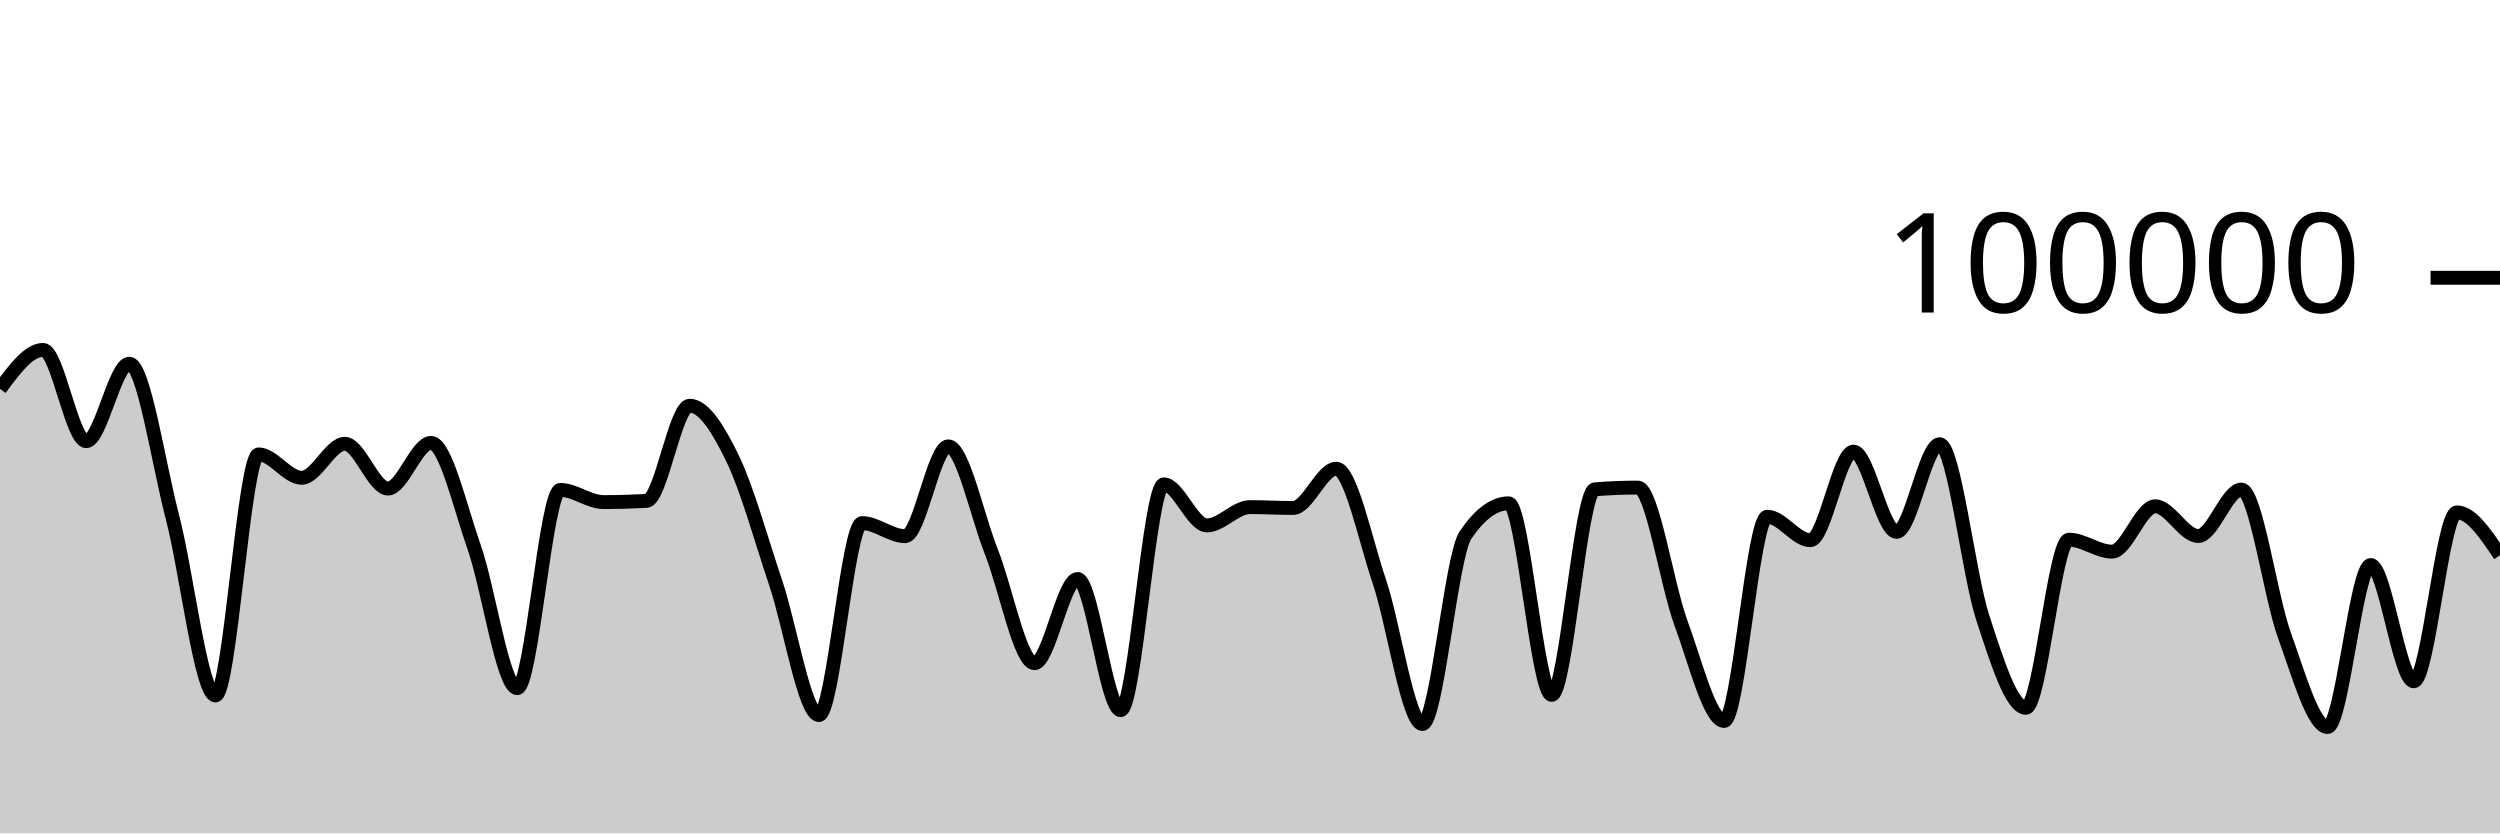
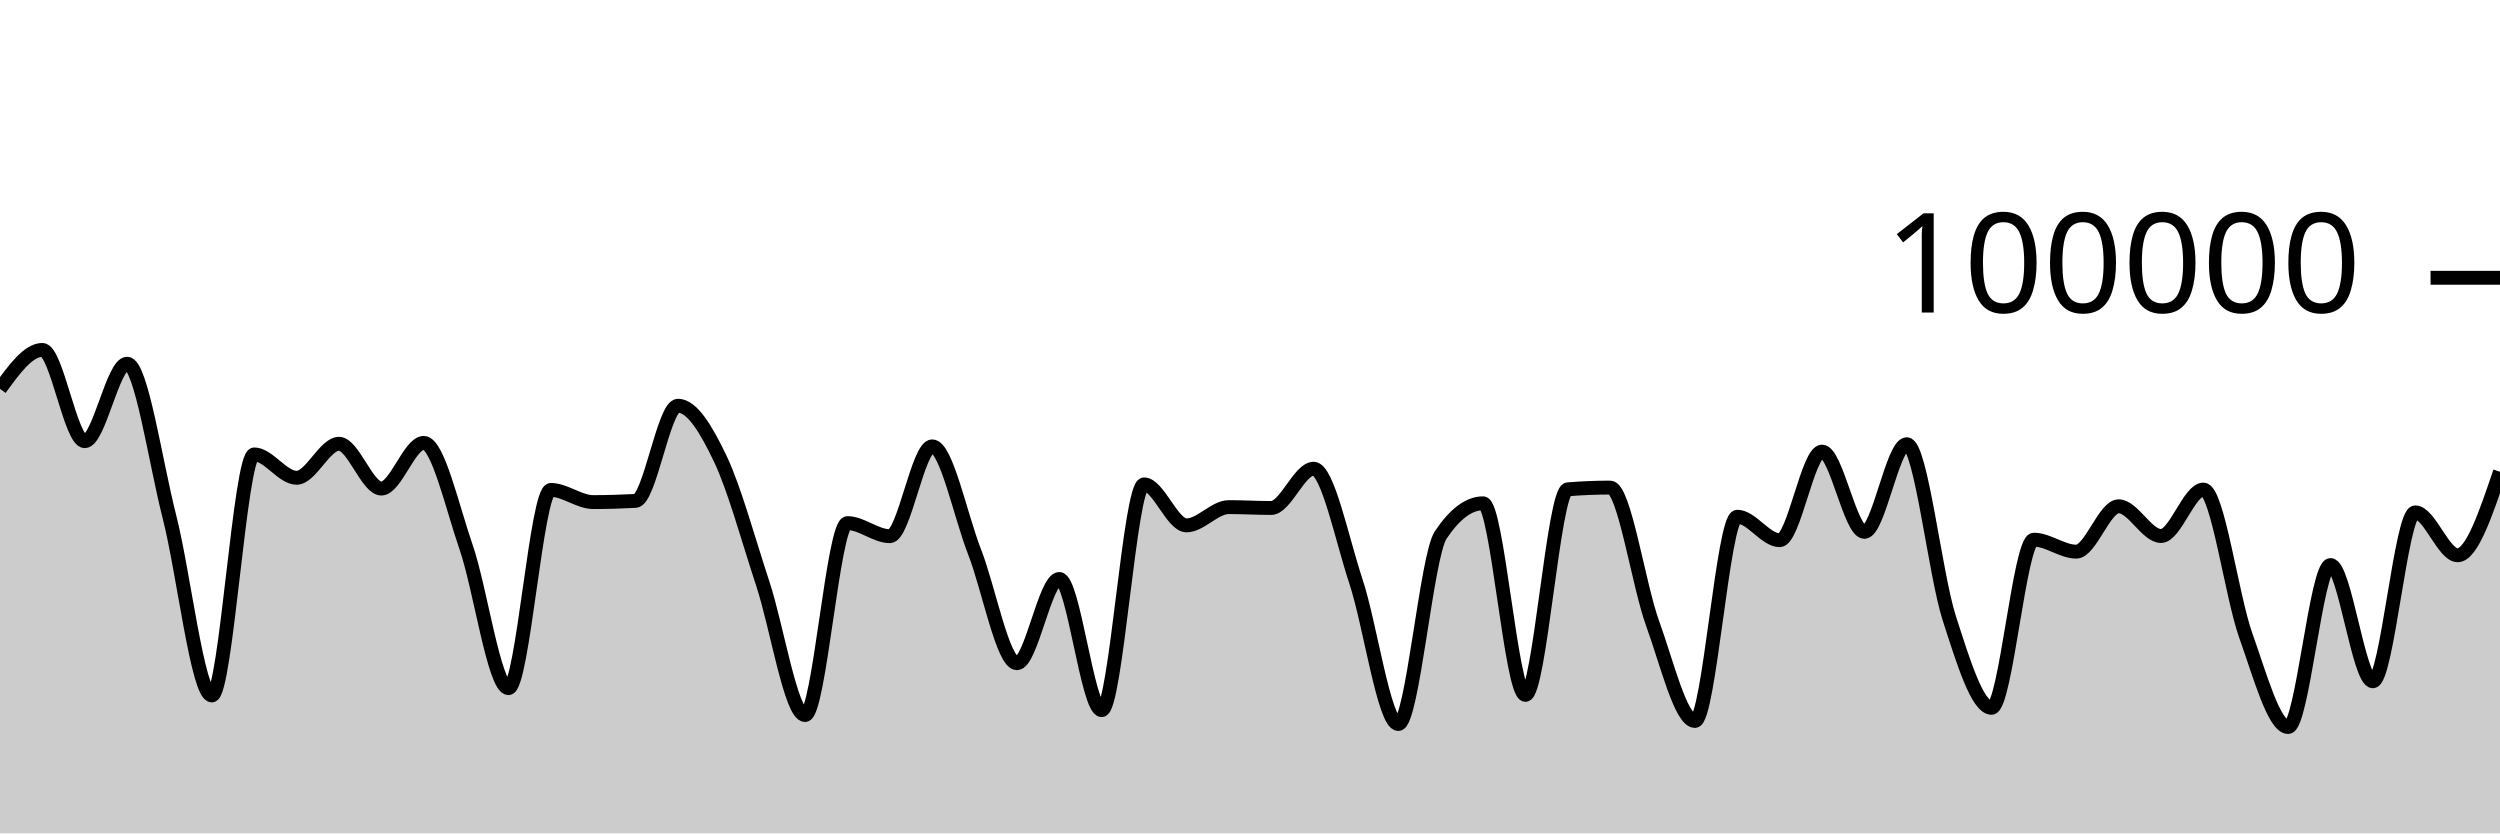
<svg xmlns="http://www.w3.org/2000/svg" viewBox="0 0 180 60">
  <g transform="translate(0,20)">
-     <path class="area" fill="rgba(0, 0, 0, 0.2)" d="M0,7.998C1.034,6.596,2.069,5.194,3.103,5.194C4.138,5.194,5.172,11.765,6.207,11.765C7.241,11.765,8.276,6.186,9.31,6.186C10.345,6.186,11.379,13.243,12.414,17.224C13.448,21.205,14.483,30.072,15.517,30.072C16.552,30.072,17.586,12.717,18.621,12.717C19.655,12.717,20.69,14.4,21.724,14.4C22.759,14.4,23.793,11.952,24.828,11.952C25.862,11.952,26.897,15.176,27.931,15.176C28.966,15.176,30,11.888,31.034,11.888C32.069,11.888,33.103,16.45,34.138,19.394C35.172,22.337,36.207,29.546,37.241,29.546C38.276,29.546,39.31,15.275,40.345,15.275C41.379,15.275,42.414,16.15,43.448,16.15C44.483,16.15,45.517,16.121,46.552,16.065C47.586,16.009,48.621,9.212,49.655,9.212C50.69,9.212,51.724,10.907,52.759,13.039C53.793,15.171,54.828,18.93,55.862,22.004C56.897,25.078,57.931,31.483,58.966,31.483C60,31.483,61.034,17.664,62.069,17.664C63.103,17.664,64.138,18.605,65.172,18.605C66.207,18.605,67.241,12.138,68.276,12.138C69.31,12.138,70.345,17.132,71.379,19.734C72.414,22.336,73.448,27.75,74.483,27.75C75.517,27.75,76.552,21.686,77.586,21.686C78.621,21.686,79.655,31.131,80.69,31.131C81.724,31.131,82.759,14.876,83.793,14.876C84.828,14.876,85.862,17.827,86.897,17.827C87.931,17.827,88.966,16.512,90,16.512C91.034,16.512,92.069,16.574,93.103,16.574C94.138,16.574,95.172,13.748,96.207,13.748C97.241,13.748,98.276,18.796,99.31,21.86C100.345,24.923,101.379,32.129,102.414,32.129C103.448,32.129,104.483,20.043,105.517,18.521C106.552,16.999,107.586,16.238,108.621,16.238C109.655,16.238,110.69,30.03,111.724,30.03C112.759,30.03,113.793,15.315,114.828,15.231C115.862,15.148,116.897,15.106,117.931,15.106C118.966,15.106,120,22.071,121.034,24.872C122.069,27.672,123.103,31.908,124.138,31.908C125.172,31.908,126.207,17.204,127.241,17.204C128.276,17.204,129.31,18.894,130.345,18.894C131.379,18.894,132.414,12.515,133.448,12.515C134.483,12.515,135.517,18.294,136.552,18.294C137.586,18.294,138.621,11.984,139.655,11.984C140.69,11.984,141.724,21.317,142.759,24.48C143.793,27.643,144.828,30.962,145.862,30.962C146.897,30.962,147.931,18.857,148.966,18.857C150,18.857,151.034,19.718,152.069,19.718C153.103,19.718,154.138,16.453,155.172,16.453C156.207,16.453,157.241,18.592,158.276,18.592C159.31,18.592,160.345,15.248,161.379,15.248C162.414,15.248,163.448,22.906,164.483,25.755C165.517,28.605,166.552,32.345,167.586,32.345C168.621,32.345,169.655,20.684,170.69,20.684C171.724,20.684,172.759,29.051,173.793,29.051C174.828,29.051,175.862,16.892,176.897,16.892C177.931,16.892,178.966,18.435,180,19.978L180,40C178.966,40,177.931,40,176.897,40C175.862,40,174.828,40,173.793,40C172.759,40,171.724,40,170.69,40C169.655,40,168.621,40,167.586,40C166.552,40,165.517,40,164.483,40C163.448,40,162.414,40,161.379,40C160.345,40,159.31,40,158.276,40C157.241,40,156.207,40,155.172,40C154.138,40,153.103,40,152.069,40C151.034,40,150,40,148.966,40C147.931,40,146.897,40,145.862,40C144.828,40,143.793,40,142.759,40C141.724,40,140.69,40,139.655,40C138.621,40,137.586,40,136.552,40C135.517,40,134.483,40,133.448,40C132.414,40,131.379,40,130.345,40C129.31,40,128.276,40,127.241,40C126.207,40,125.172,40,124.138,40C123.103,40,122.069,40,121.034,40C120,40,118.966,40,117.931,40C116.897,40,115.862,40,114.828,40C113.793,40,112.759,40,111.724,40C110.69,40,109.655,40,108.621,40C107.586,40,106.552,40,105.517,40C104.483,40,103.448,40,102.414,40C101.379,40,100.345,40,99.31,40C98.276,40,97.241,40,96.207,40C95.172,40,94.138,40,93.103,40C92.069,40,91.034,40,90,40C88.966,40,87.931,40,86.897,40C85.862,40,84.828,40,83.793,40C82.759,40,81.724,40,80.69,40C79.655,40,78.621,40,77.586,40C76.552,40,75.517,40,74.483,40C73.448,40,72.414,40,71.379,40C70.345,40,69.31,40,68.276,40C67.241,40,66.207,40,65.172,40C64.138,40,63.103,40,62.069,40C61.034,40,60,40,58.966,40C57.931,40,56.897,40,55.862,40C54.828,40,53.793,40,52.759,40C51.724,40,50.69,40,49.655,40C48.621,40,47.586,40,46.552,40C45.517,40,44.483,40,43.448,40C42.414,40,41.379,40,40.345,40C39.31,40,38.276,40,37.241,40C36.207,40,35.172,40,34.138,40C33.103,40,32.069,40,31.034,40C30,40,28.966,40,27.931,40C26.897,40,25.862,40,24.828,40C23.793,40,22.759,40,21.724,40C20.69,40,19.655,40,18.621,40C17.586,40,16.552,40,15.517,40C14.483,40,13.448,40,12.414,40C11.379,40,10.345,40,9.31,40C8.276,40,7.241,40,6.207,40C5.172,40,4.138,40,3.103,40C2.069,40,1.034,40,0,40Z" />
-     <path class="line" stroke="black" fill="none" d="M0,7.998C1.034,6.596,2.069,5.194,3.103,5.194C4.138,5.194,5.172,11.765,6.207,11.765C7.241,11.765,8.276,6.186,9.31,6.186C10.345,6.186,11.379,13.243,12.414,17.224C13.448,21.205,14.483,30.072,15.517,30.072C16.552,30.072,17.586,12.717,18.621,12.717C19.655,12.717,20.69,14.4,21.724,14.4C22.759,14.4,23.793,11.952,24.828,11.952C25.862,11.952,26.897,15.176,27.931,15.176C28.966,15.176,30,11.888,31.034,11.888C32.069,11.888,33.103,16.45,34.138,19.394C35.172,22.337,36.207,29.546,37.241,29.546C38.276,29.546,39.31,15.275,40.345,15.275C41.379,15.275,42.414,16.15,43.448,16.15C44.483,16.15,45.517,16.121,46.552,16.065C47.586,16.009,48.621,9.212,49.655,9.212C50.69,9.212,51.724,10.907,52.759,13.039C53.793,15.171,54.828,18.93,55.862,22.004C56.897,25.078,57.931,31.483,58.966,31.483C60,31.483,61.034,17.664,62.069,17.664C63.103,17.664,64.138,18.605,65.172,18.605C66.207,18.605,67.241,12.138,68.276,12.138C69.31,12.138,70.345,17.132,71.379,19.734C72.414,22.336,73.448,27.75,74.483,27.75C75.517,27.75,76.552,21.686,77.586,21.686C78.621,21.686,79.655,31.131,80.69,31.131C81.724,31.131,82.759,14.876,83.793,14.876C84.828,14.876,85.862,17.827,86.897,17.827C87.931,17.827,88.966,16.512,90,16.512C91.034,16.512,92.069,16.574,93.103,16.574C94.138,16.574,95.172,13.748,96.207,13.748C97.241,13.748,98.276,18.796,99.31,21.86C100.345,24.923,101.379,32.129,102.414,32.129C103.448,32.129,104.483,20.043,105.517,18.521C106.552,16.999,107.586,16.238,108.621,16.238C109.655,16.238,110.69,30.03,111.724,30.03C112.759,30.03,113.793,15.315,114.828,15.231C115.862,15.148,116.897,15.106,117.931,15.106C118.966,15.106,120,22.071,121.034,24.872C122.069,27.672,123.103,31.908,124.138,31.908C125.172,31.908,126.207,17.204,127.241,17.204C128.276,17.204,129.31,18.894,130.345,18.894C131.379,18.894,132.414,12.515,133.448,12.515C134.483,12.515,135.517,18.294,136.552,18.294C137.586,18.294,138.621,11.984,139.655,11.984C140.69,11.984,141.724,21.317,142.759,24.48C143.793,27.643,144.828,30.962,145.862,30.962C146.897,30.962,147.931,18.857,148.966,18.857C150,18.857,151.034,19.718,152.069,19.718C153.103,19.718,154.138,16.453,155.172,16.453C156.207,16.453,157.241,18.592,158.276,18.592C159.31,18.592,160.345,15.248,161.379,15.248C162.414,15.248,163.448,22.906,164.483,25.755C165.517,28.605,166.552,32.345,167.586,32.345C168.621,32.345,169.655,20.684,170.69,20.684C171.724,20.684,172.759,29.051,173.793,29.051C174.828,29.051,175.862,16.892,176.897,16.892C177.931,16.892,178.966,18.435,180,19.978" />
+     <path class="area" fill="rgba(0, 0, 0, 0.2)" d="M0,7.998C1.017,6.596,2.034,5.194,3.051,5.194C4.068,5.194,5.085,11.765,6.102,11.765C7.119,11.765,8.136,6.186,9.153,6.186C10.169,6.186,11.186,13.243,12.203,17.224C13.22,21.205,14.237,30.072,15.254,30.072C16.271,30.072,17.288,12.717,18.305,12.717C19.322,12.717,20.339,14.4,21.356,14.4C22.373,14.4,23.39,11.952,24.407,11.952C25.424,11.952,26.441,15.176,27.458,15.176C28.475,15.176,29.492,11.888,30.508,11.888C31.525,11.888,32.542,16.45,33.559,19.394C34.576,22.337,35.593,29.546,36.61,29.546C37.627,29.546,38.644,15.275,39.661,15.275C40.678,15.275,41.695,16.15,42.712,16.15C43.729,16.15,44.746,16.121,45.763,16.065C46.78,16.009,47.797,9.212,48.814,9.212C49.831,9.212,50.847,10.907,51.864,13.039C52.881,15.171,53.898,18.93,54.915,22.004C55.932,25.078,56.949,31.483,57.966,31.483C58.983,31.483,60,17.664,61.017,17.664C62.034,17.664,63.051,18.605,64.068,18.605C65.085,18.605,66.102,12.138,67.119,12.138C68.136,12.138,69.153,17.132,70.169,19.734C71.186,22.336,72.203,27.75,73.22,27.75C74.237,27.75,75.254,21.686,76.271,21.686C77.288,21.686,78.305,31.131,79.322,31.131C80.339,31.131,81.356,14.876,82.373,14.876C83.39,14.876,84.407,17.827,85.424,17.827C86.441,17.827,87.458,16.512,88.475,16.512C89.492,16.512,90.508,16.574,91.525,16.574C92.542,16.574,93.559,13.748,94.576,13.748C95.593,13.748,96.61,18.796,97.627,21.86C98.644,24.923,99.661,32.129,100.678,32.129C101.695,32.129,102.712,20.043,103.729,18.521C104.746,16.999,105.763,16.238,106.78,16.238C107.797,16.238,108.814,30.03,109.831,30.03C110.847,30.03,111.864,15.315,112.881,15.231C113.898,15.148,114.915,15.106,115.932,15.106C116.949,15.106,117.966,22.071,118.983,24.872C120,27.672,121.017,31.908,122.034,31.908C123.051,31.908,124.068,17.204,125.085,17.204C126.102,17.204,127.119,18.894,128.136,18.894C129.153,18.894,130.169,12.515,131.186,12.515C132.203,12.515,133.22,18.294,134.237,18.294C135.254,18.294,136.271,11.984,137.288,11.984C138.305,11.984,139.322,21.317,140.339,24.48C141.356,27.643,142.373,30.962,143.39,30.962C144.407,30.962,145.424,18.857,146.441,18.857C147.458,18.857,148.475,19.718,149.492,19.718C150.508,19.718,151.525,16.453,152.542,16.453C153.559,16.453,154.576,18.592,155.593,18.592C156.61,18.592,157.627,15.248,158.644,15.248C159.661,15.248,160.678,22.906,161.695,25.755C162.712,28.605,163.729,32.345,164.746,32.345C165.763,32.345,166.78,20.684,167.797,20.684C168.814,20.684,169.831,29.051,170.847,29.051C171.864,29.051,172.881,16.892,173.898,16.892C174.915,16.892,175.932,19.978,176.949,19.978C177.966,19.978,178.983,16.973,180,13.967L180,40C178.983,40,177.966,40,176.949,40C175.932,40,174.915,40,173.898,40C172.881,40,171.864,40,170.847,40C169.831,40,168.814,40,167.797,40C166.78,40,165.763,40,164.746,40C163.729,40,162.712,40,161.695,40C160.678,40,159.661,40,158.644,40C157.627,40,156.61,40,155.593,40C154.576,40,153.559,40,152.542,40C151.525,40,150.508,40,149.492,40C148.475,40,147.458,40,146.441,40C145.424,40,144.407,40,143.39,40C142.373,40,141.356,40,140.339,40C139.322,40,138.305,40,137.288,40C136.271,40,135.254,40,134.237,40C133.22,40,132.203,40,131.186,40C130.169,40,129.153,40,128.136,40C127.119,40,126.102,40,125.085,40C124.068,40,123.051,40,122.034,40C121.017,40,120,40,118.983,40C117.966,40,116.949,40,115.932,40C114.915,40,113.898,40,112.881,40C111.864,40,110.847,40,109.831,40C108.814,40,107.797,40,106.78,40C105.763,40,104.746,40,103.729,40C102.712,40,101.695,40,100.678,40C99.661,40,98.644,40,97.627,40C96.61,40,95.593,40,94.576,40C93.559,40,92.542,40,91.525,40C90.508,40,89.492,40,88.475,40C87.458,40,86.441,40,85.424,40C84.407,40,83.39,40,82.373,40C81.356,40,80.339,40,79.322,40C78.305,40,77.288,40,76.271,40C75.254,40,74.237,40,73.22,40C72.203,40,71.186,40,70.169,40C69.153,40,68.136,40,67.119,40C66.102,40,65.085,40,64.068,40C63.051,40,62.034,40,61.017,40C60,40,58.983,40,57.966,40C56.949,40,55.932,40,54.915,40C53.898,40,52.881,40,51.864,40C50.847,40,49.831,40,48.814,40C47.797,40,46.78,40,45.763,40C44.746,40,43.729,40,42.712,40C41.695,40,40.678,40,39.661,40C38.644,40,37.627,40,36.61,40C35.593,40,34.576,40,33.559,40C32.542,40,31.525,40,30.508,40C29.492,40,28.475,40,27.458,40C26.441,40,25.424,40,24.407,40C23.39,40,22.373,40,21.356,40C20.339,40,19.322,40,18.305,40C17.288,40,16.271,40,15.254,40C14.237,40,13.22,40,12.203,40C11.186,40,10.169,40,9.153,40C8.136,40,7.119,40,6.102,40C5.085,40,4.068,40,3.051,40C2.034,40,1.017,40,0,40Z" />
+     <path class="line" stroke="black" fill="none" d="M0,7.998C1.017,6.596,2.034,5.194,3.051,5.194C4.068,5.194,5.085,11.765,6.102,11.765C7.119,11.765,8.136,6.186,9.153,6.186C10.169,6.186,11.186,13.243,12.203,17.224C13.22,21.205,14.237,30.072,15.254,30.072C16.271,30.072,17.288,12.717,18.305,12.717C19.322,12.717,20.339,14.4,21.356,14.4C22.373,14.4,23.39,11.952,24.407,11.952C25.424,11.952,26.441,15.176,27.458,15.176C28.475,15.176,29.492,11.888,30.508,11.888C31.525,11.888,32.542,16.45,33.559,19.394C34.576,22.337,35.593,29.546,36.61,29.546C37.627,29.546,38.644,15.275,39.661,15.275C40.678,15.275,41.695,16.15,42.712,16.15C43.729,16.15,44.746,16.121,45.763,16.065C46.78,16.009,47.797,9.212,48.814,9.212C49.831,9.212,50.847,10.907,51.864,13.039C52.881,15.171,53.898,18.93,54.915,22.004C55.932,25.078,56.949,31.483,57.966,31.483C58.983,31.483,60,17.664,61.017,17.664C62.034,17.664,63.051,18.605,64.068,18.605C65.085,18.605,66.102,12.138,67.119,12.138C68.136,12.138,69.153,17.132,70.169,19.734C71.186,22.336,72.203,27.75,73.22,27.75C74.237,27.75,75.254,21.686,76.271,21.686C77.288,21.686,78.305,31.131,79.322,31.131C80.339,31.131,81.356,14.876,82.373,14.876C83.39,14.876,84.407,17.827,85.424,17.827C86.441,17.827,87.458,16.512,88.475,16.512C89.492,16.512,90.508,16.574,91.525,16.574C92.542,16.574,93.559,13.748,94.576,13.748C95.593,13.748,96.61,18.796,97.627,21.86C98.644,24.923,99.661,32.129,100.678,32.129C101.695,32.129,102.712,20.043,103.729,18.521C104.746,16.999,105.763,16.238,106.78,16.238C107.797,16.238,108.814,30.03,109.831,30.03C110.847,30.03,111.864,15.315,112.881,15.231C113.898,15.148,114.915,15.106,115.932,15.106C116.949,15.106,117.966,22.071,118.983,24.872C120,27.672,121.017,31.908,122.034,31.908C123.051,31.908,124.068,17.204,125.085,17.204C126.102,17.204,127.119,18.894,128.136,18.894C129.153,18.894,130.169,12.515,131.186,12.515C132.203,12.515,133.22,18.294,134.237,18.294C135.254,18.294,136.271,11.984,137.288,11.984C138.305,11.984,139.322,21.317,140.339,24.48C141.356,27.643,142.373,30.962,143.39,30.962C144.407,30.962,145.424,18.857,146.441,18.857C147.458,18.857,148.475,19.718,149.492,19.718C150.508,19.718,151.525,16.453,152.542,16.453C153.559,16.453,154.576,18.592,155.593,18.592C156.61,18.592,157.627,15.248,158.644,15.248C159.661,15.248,160.678,22.906,161.695,25.755C162.712,28.605,163.729,32.345,164.746,32.345C165.763,32.345,166.78,20.684,167.797,20.684C168.814,20.684,169.831,29.051,170.847,29.051C171.864,29.051,172.881,16.892,173.898,16.892C174.915,16.892,175.932,19.978,176.949,19.978C177.966,19.978,178.983,16.973,180,13.967" />
    <path class="axis-ceiling" stroke-width="1" stroke="black" fill="none" d="M175,0L180,0" />
    <text class="axis-ceiling-label" font-family="sans-serif" text-anchor="end" font-size="10px" x="170" y="2.5">100000</text>
  </g>
</svg>
